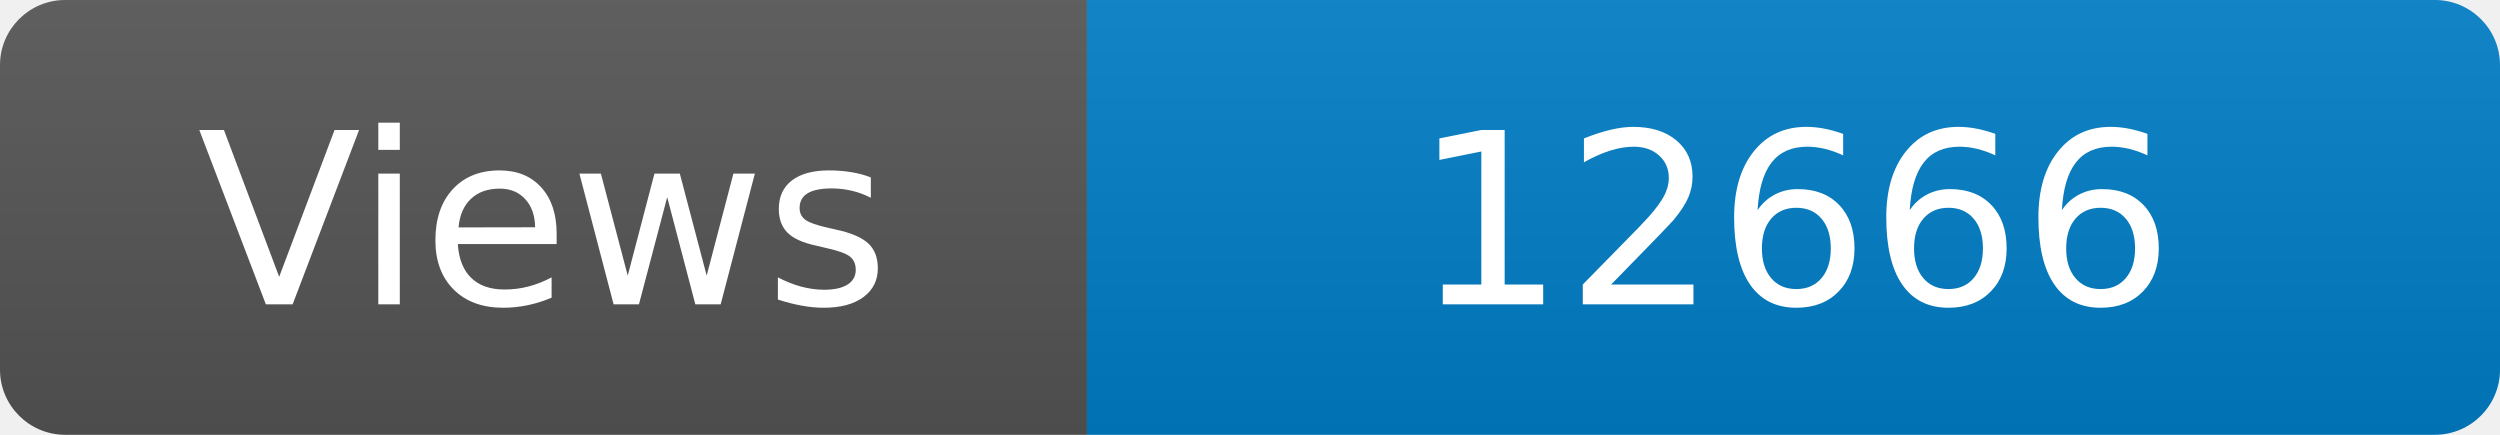
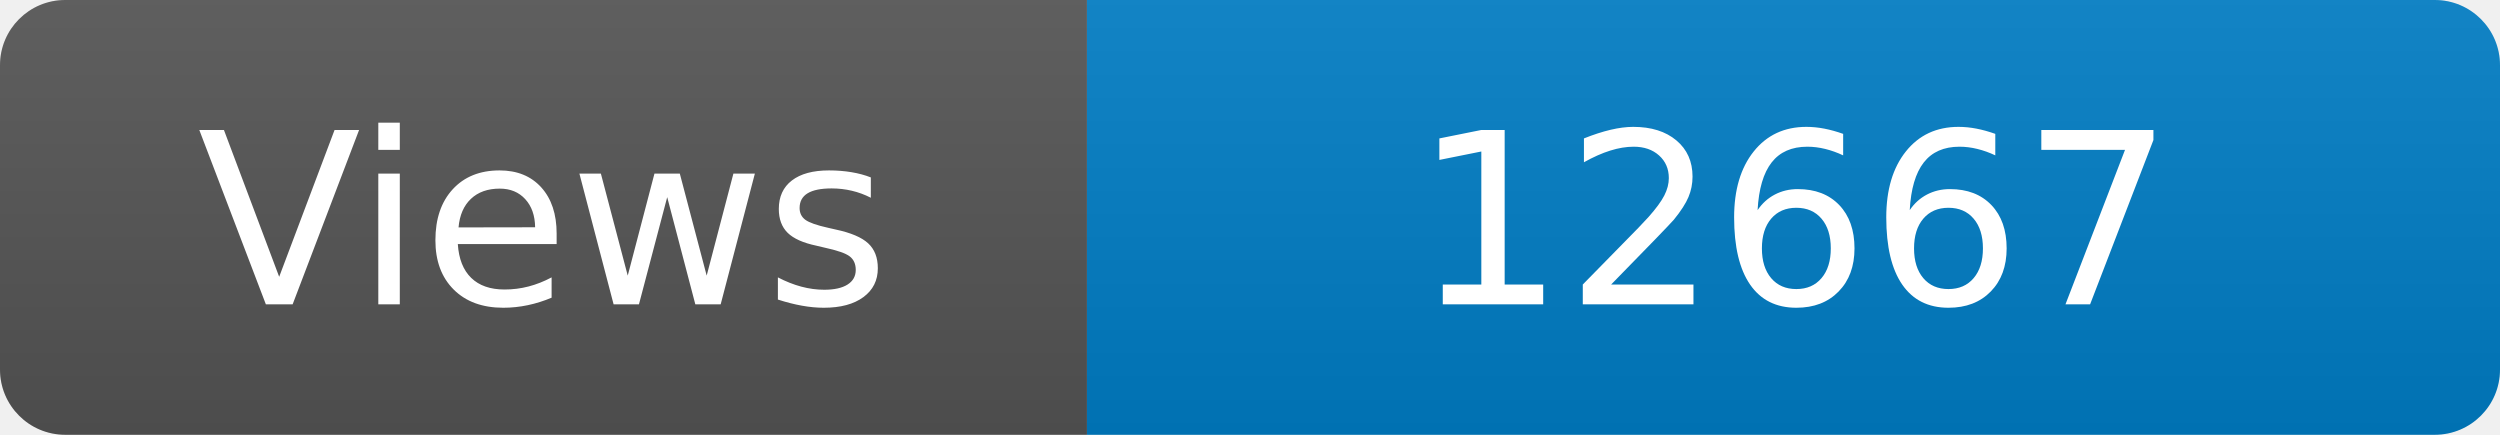
<svg xmlns="http://www.w3.org/2000/svg" width="115" height="20" role="img" aria-label="Maintained?: yes">
  <linearGradient id="s" x2="0" y2="100%">
    <stop offset="0" stop-color="#bbb" stop-opacity=".1" />
    <stop offset="1" stop-opacity=".1" />
  </linearGradient>
  <clipPath id="r">
    <rect width="115" height="20" rx="3" fill="#fff" />
  </clipPath>
  <g clip-path="url(#r)">
    <rect width="50" height="20" fill="#555" />
    <rect x="50" width="160" height="20" fill="#007ec6" />
    <rect width="115" height="20" fill="url(#s)" />
  </g>
  <g fill="#fff" text-anchor="middle" font-family="Verdana,Geneva,DejaVu Sans,sans-serif" font-size="110">
    <text x="250" y="140" transform="scale(.1)" fill="#fff">Views</text>
-     <text x="825" y="140" transform="scale(.1)" fill="#fff">12666</text>
+     <text x="825" y="140" transform="scale(.1)" fill="#fff">12667</text>
  </g>
</svg>
